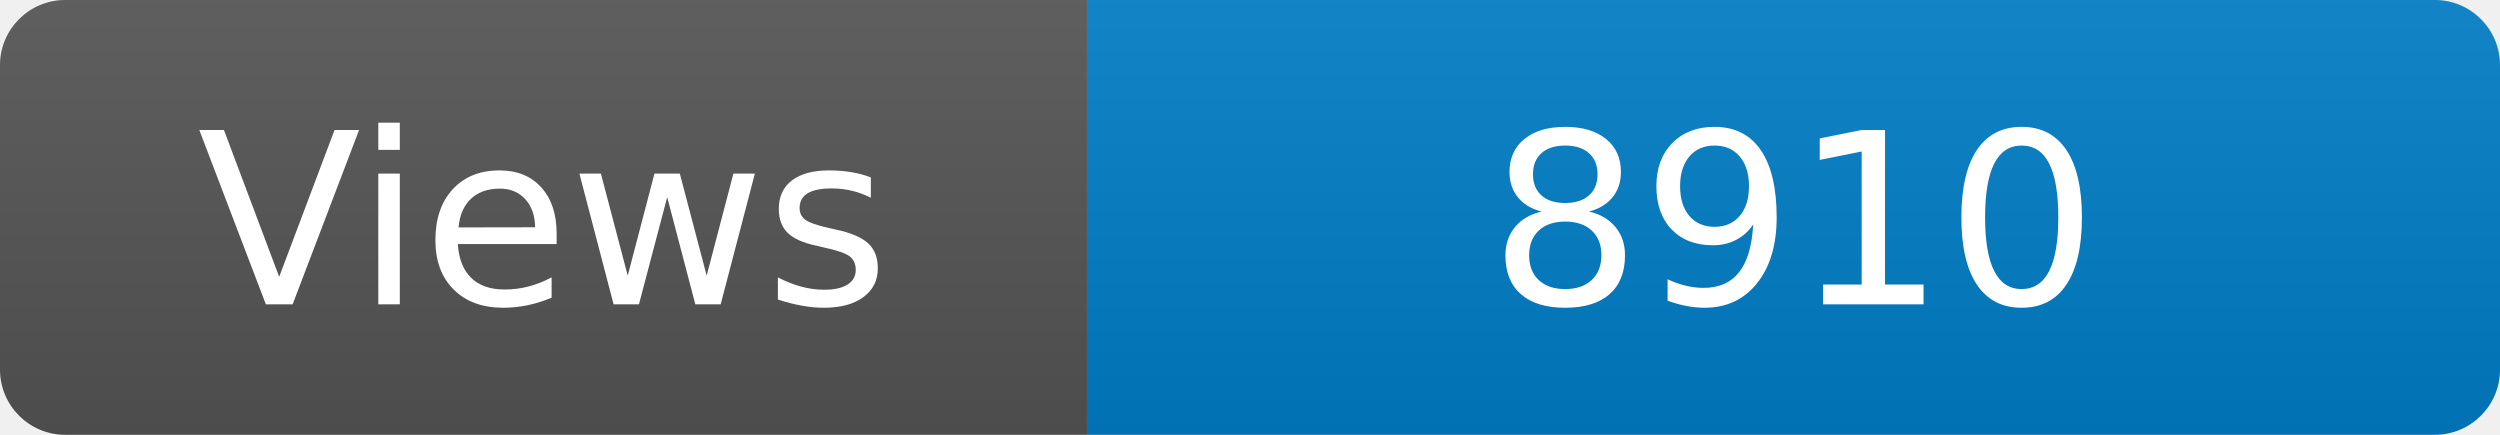
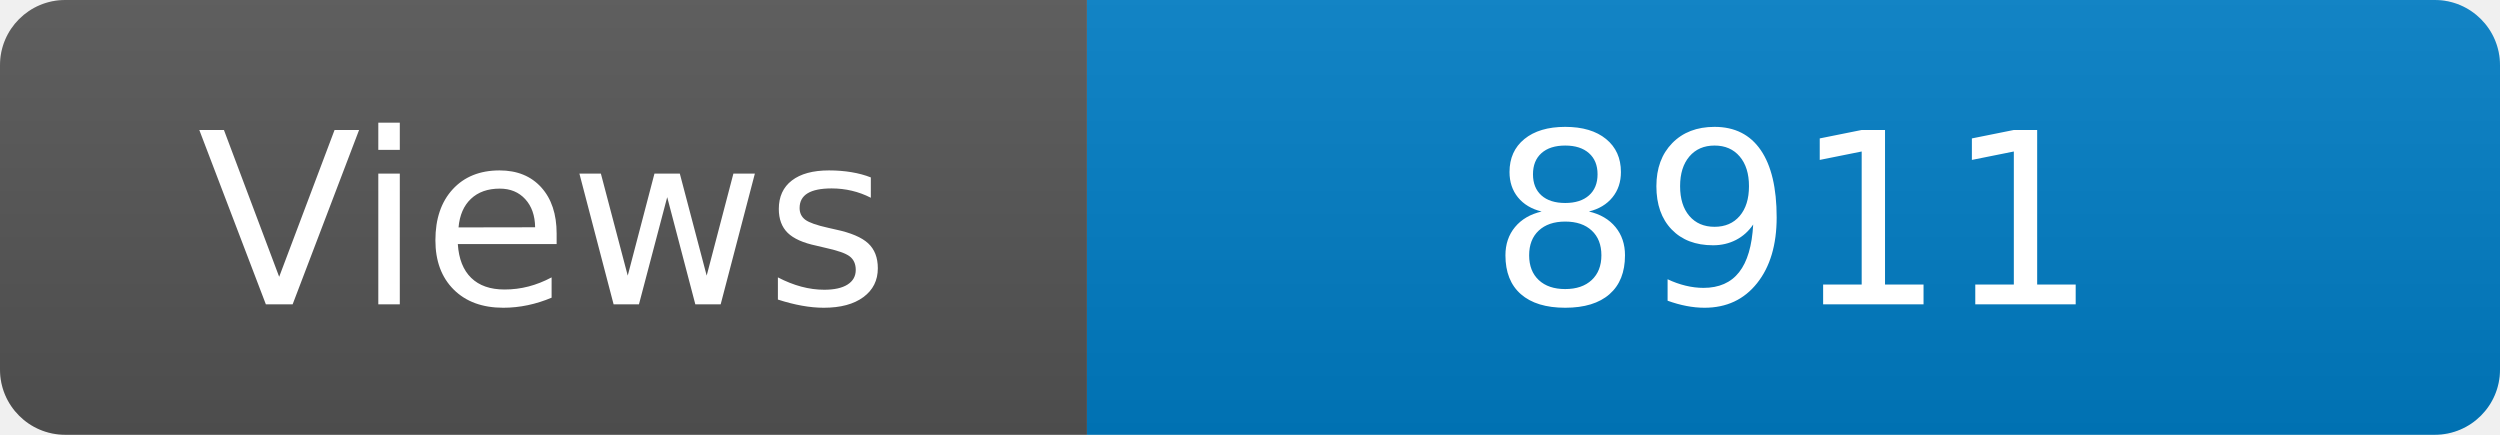
<svg xmlns="http://www.w3.org/2000/svg" width="115" height="20" role="img" aria-label="Maintained?: yes">
  <linearGradient id="s" x2="0" y2="100%">
    <stop offset="0" stop-color="#bbb" stop-opacity=".1" />
    <stop offset="1" stop-opacity=".1" />
  </linearGradient>
  <clipPath id="r">
    <rect width="115" height="20" rx="3" fill="#fff" />
  </clipPath>
  <g clip-path="url(#r)">
    <rect width="50" height="20" fill="#555" />
    <rect x="50" width="160" height="20" fill="#007ec6" />
    <rect width="115" height="20" fill="url(#s)" />
  </g>
  <g fill="#fff" text-anchor="middle" font-family="Verdana,Geneva,DejaVu Sans,sans-serif" font-size="110">
    <text x="250" y="140" transform="scale(.1)" fill="#fff">Views</text>
-     <text x="825" y="140" transform="scale(.1)" fill="#fff">8910</text>
+     <text x="825" y="140" transform="scale(.1)" fill="#fff">8911</text>
  </g>
</svg>
